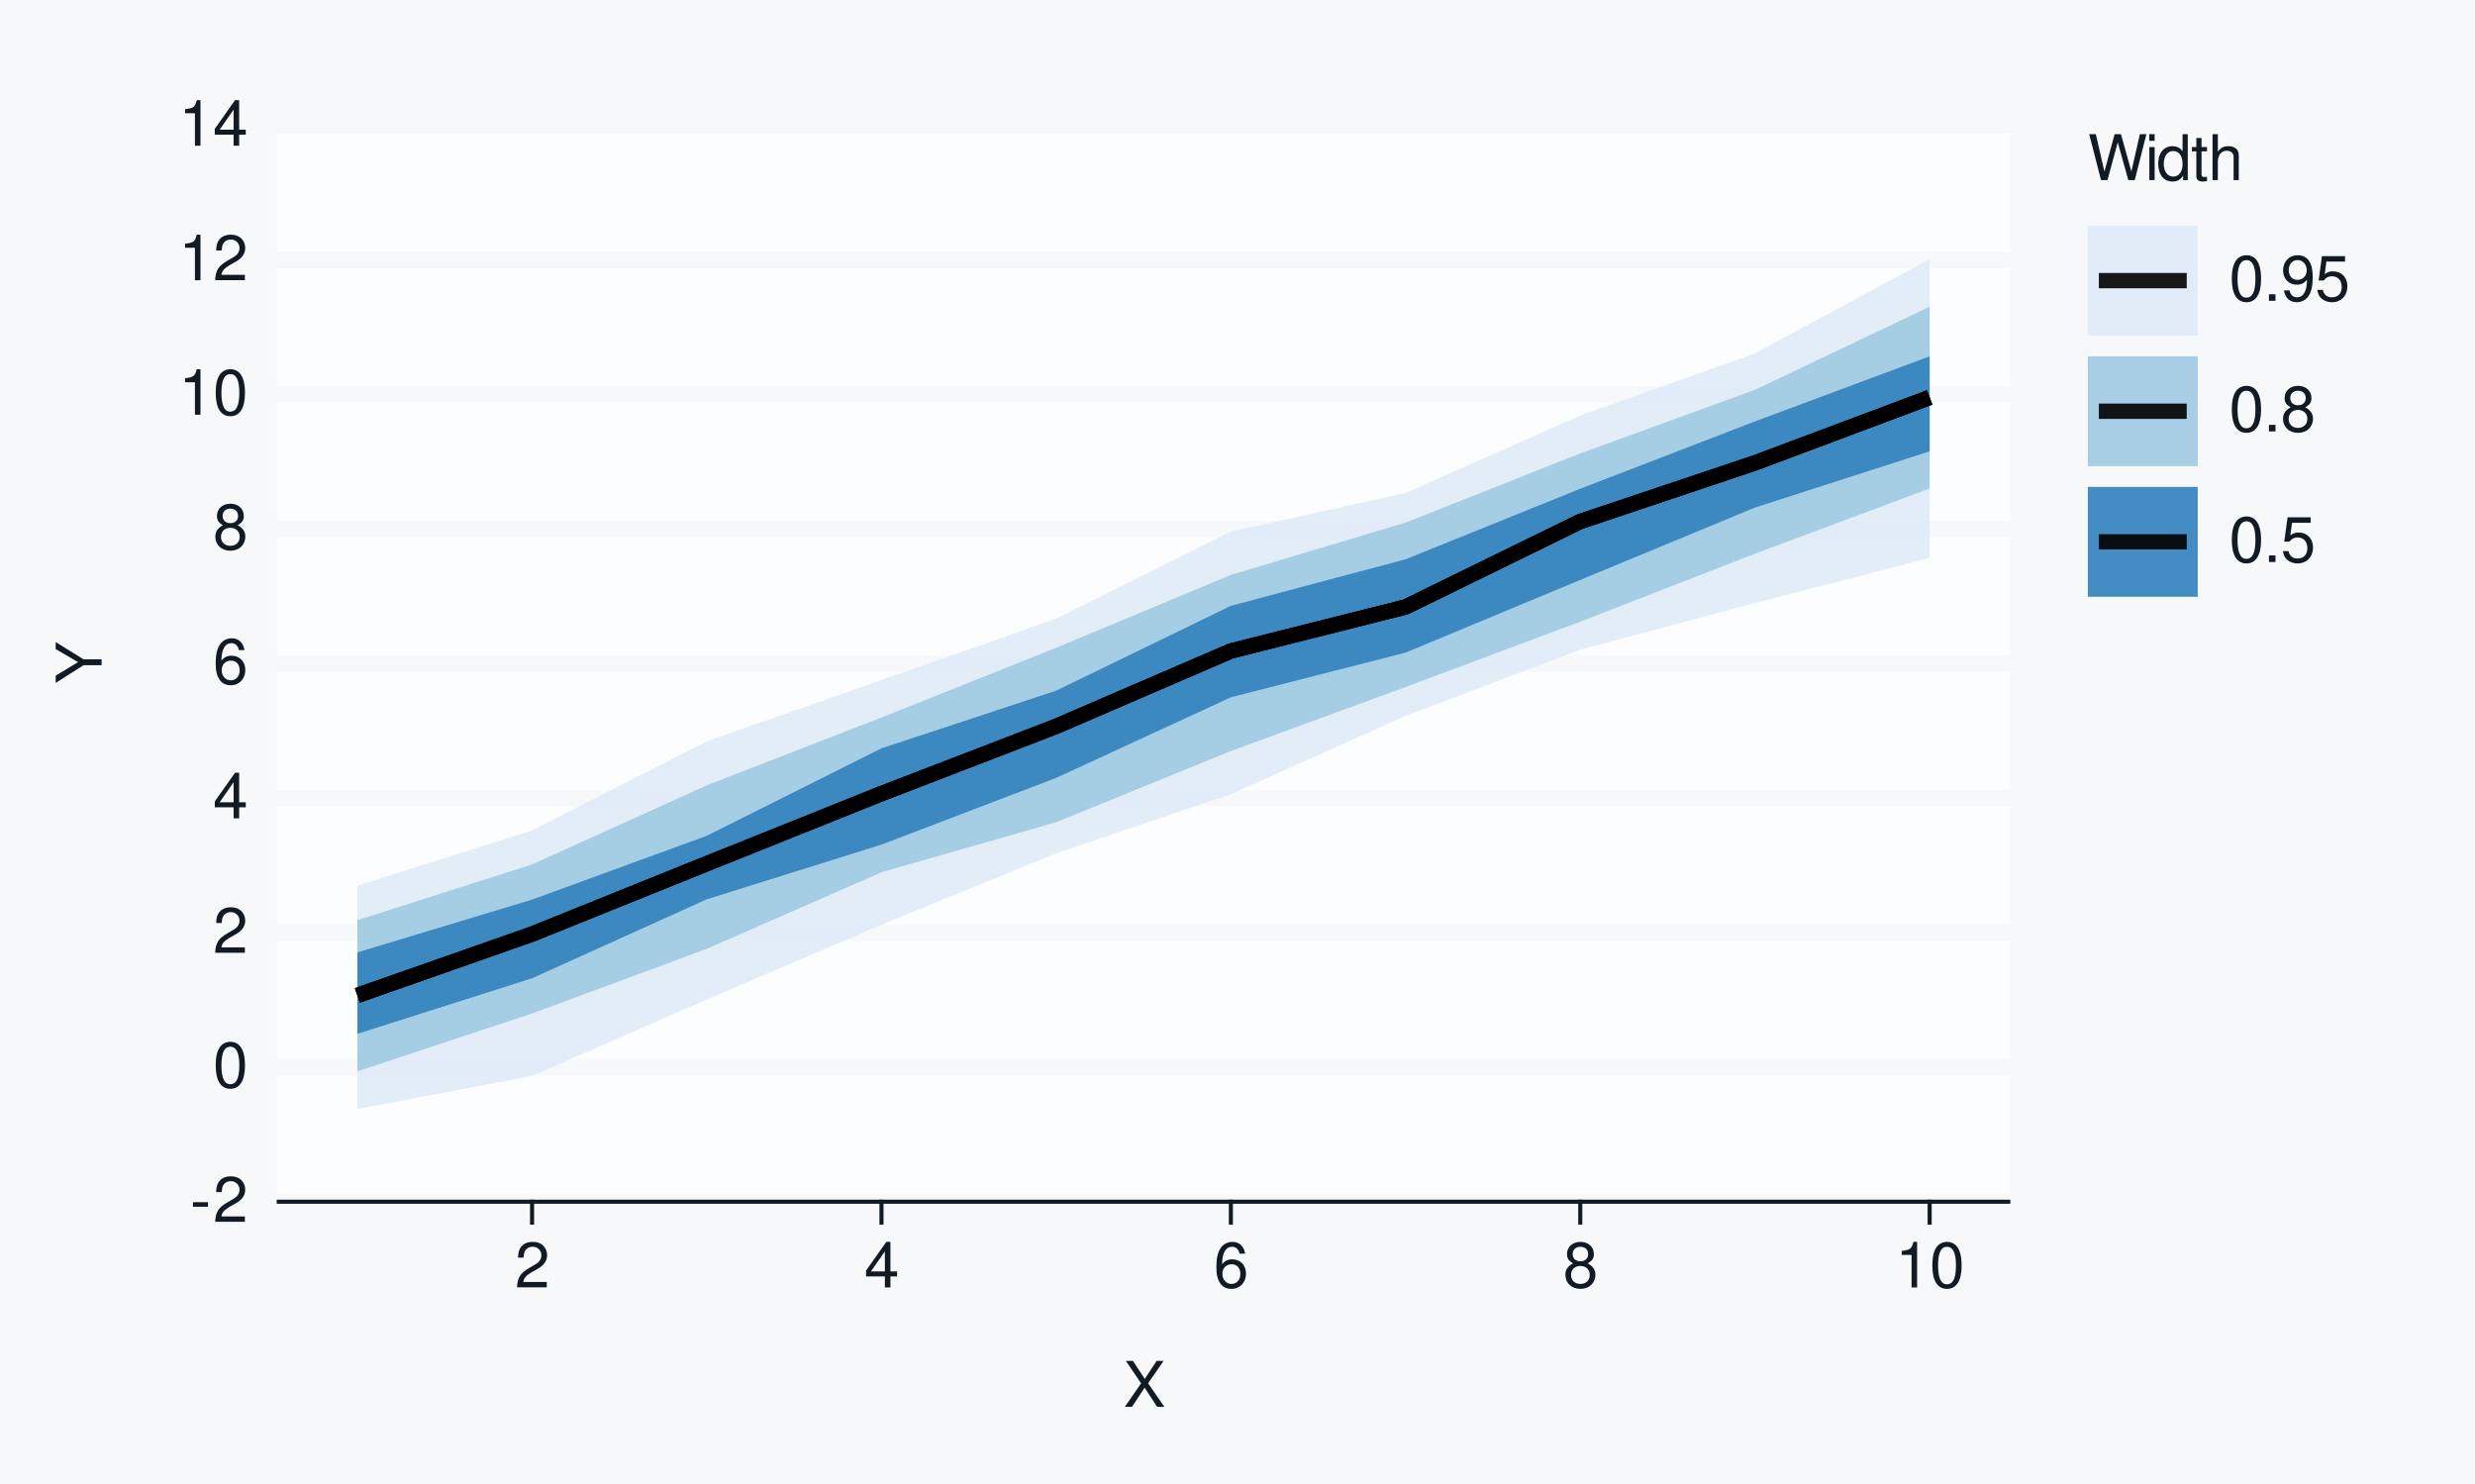
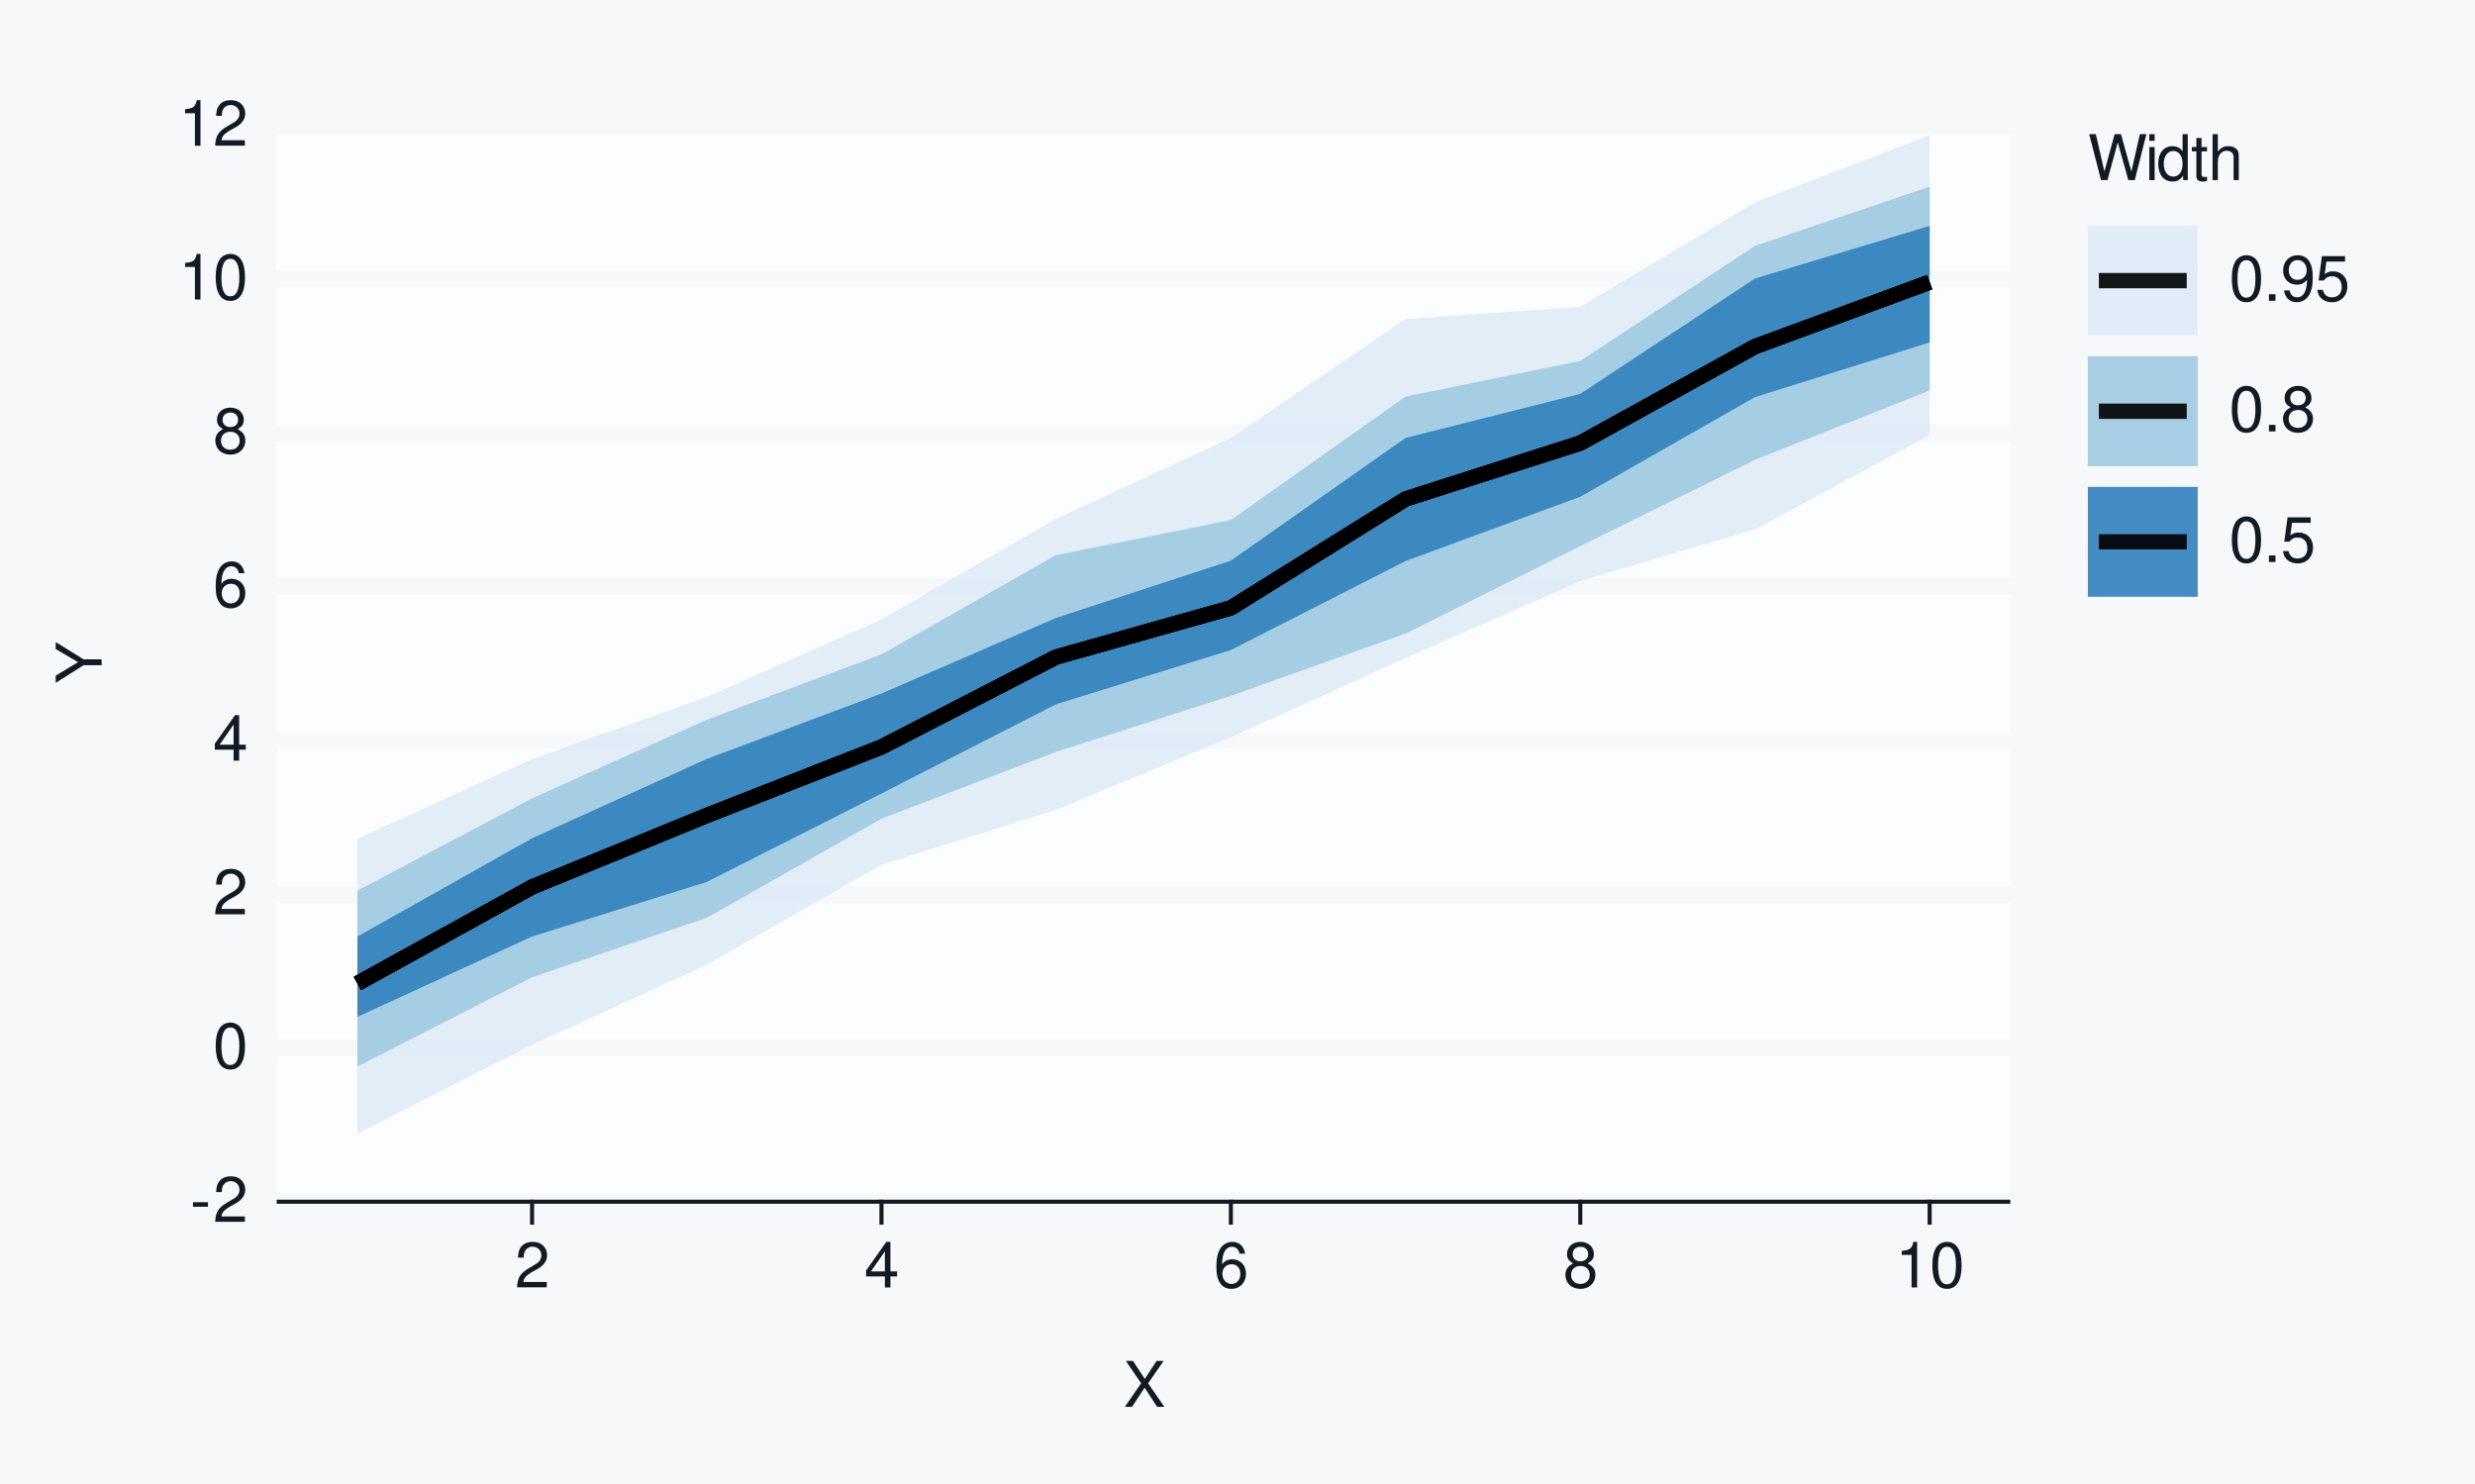
<svg xmlns="http://www.w3.org/2000/svg" xmlns:xlink="http://www.w3.org/1999/xlink" width="432pt" height="259pt" viewBox="0 0 432 259" version="1.1">
  <defs>
    <g>
      <symbol overflow="visible" id="glyph0-0">
        <path style="stroke:none;" d="" />
      </symbol>
      <symbol overflow="visible" id="glyph0-1">
        <path style="stroke:none;" d="M 3.125 -3.438 L 0.5 -3.438 L 0.5 -2.641 L 3.125 -2.641 Z M 3.125 -3.438 " />
      </symbol>
      <symbol overflow="visible" id="glyph0-2">
        <path style="stroke:none;" d="M 5.562 -0.953 L 1.469 -0.953 C 1.562 -1.609 1.906 -2.031 2.875 -2.625 L 3.969 -3.234 C 5.062 -3.844 5.625 -4.656 5.625 -5.625 C 5.625 -6.297 5.359 -6.906 4.891 -7.344 C 4.438 -7.75 3.859 -7.953 3.125 -7.953 C 2.141 -7.953 1.391 -7.594 0.969 -6.922 C 0.688 -6.5 0.578 -6 0.547 -5.203 L 1.516 -5.203 C 1.547 -5.734 1.609 -6.062 1.75 -6.328 C 2 -6.812 2.516 -7.109 3.094 -7.109 C 3.969 -7.109 4.625 -6.469 4.625 -5.609 C 4.625 -4.969 4.266 -4.422 3.578 -4.031 L 2.562 -3.438 C 0.938 -2.5 0.469 -1.75 0.375 -0.016 L 5.562 -0.016 Z M 5.562 -0.953 " />
      </symbol>
      <symbol overflow="visible" id="glyph0-3">
        <path style="stroke:none;" d="M 3.031 -7.953 C 2.297 -7.953 1.641 -7.625 1.234 -7.078 C 0.719 -6.375 0.469 -5.328 0.469 -3.844 C 0.469 -1.172 1.359 0.25 3.031 0.25 C 4.672 0.25 5.578 -1.172 5.578 -3.781 C 5.578 -5.328 5.328 -6.359 4.812 -7.078 C 4.406 -7.641 3.766 -7.953 3.031 -7.953 Z M 3.031 -7.094 C 4.062 -7.094 4.594 -6.031 4.594 -3.875 C 4.594 -1.609 4.078 -0.547 3 -0.547 C 1.984 -0.547 1.469 -1.656 1.469 -3.844 C 1.469 -6.031 1.984 -7.094 3.031 -7.094 Z M 3.031 -7.094 " />
      </symbol>
      <symbol overflow="visible" id="glyph0-4">
        <path style="stroke:none;" d="M 3.594 -1.922 L 3.594 0 L 4.562 0 L 4.562 -1.922 L 5.719 -1.922 L 5.719 -2.797 L 4.562 -2.797 L 4.562 -7.953 L 3.844 -7.953 L 0.312 -2.953 L 0.312 -1.922 Z M 3.594 -2.797 L 1.156 -2.797 L 3.594 -6.297 Z M 3.594 -2.797 " />
      </symbol>
      <symbol overflow="visible" id="glyph0-5">
        <path style="stroke:none;" d="M 5.484 -5.891 C 5.297 -7.188 4.453 -7.953 3.266 -7.953 C 2.406 -7.953 1.641 -7.531 1.172 -6.812 C 0.688 -6.031 0.469 -5.078 0.469 -3.625 C 0.469 -2.281 0.656 -1.438 1.141 -0.734 C 1.547 -0.094 2.234 0.25 3.094 0.25 C 4.578 0.25 5.641 -0.859 5.641 -2.406 C 5.641 -3.875 4.656 -4.906 3.25 -4.906 C 2.484 -4.906 1.875 -4.625 1.469 -4.031 C 1.469 -6 2.094 -7.094 3.203 -7.094 C 3.891 -7.094 4.359 -6.656 4.516 -5.891 Z M 3.141 -4.047 C 4.062 -4.047 4.656 -3.391 4.656 -2.328 C 4.656 -1.328 4 -0.609 3.109 -0.609 C 2.203 -0.609 1.516 -1.359 1.516 -2.375 C 1.516 -3.359 2.172 -4.047 3.141 -4.047 Z M 3.141 -4.047 " />
      </symbol>
      <symbol overflow="visible" id="glyph0-6">
        <path style="stroke:none;" d="M 4.297 -4.188 C 5.109 -4.688 5.375 -5.078 5.375 -5.828 C 5.375 -7.078 4.406 -7.953 3.031 -7.953 C 1.656 -7.953 0.688 -7.078 0.688 -5.844 C 0.688 -5.078 0.938 -4.703 1.734 -4.188 C 0.844 -3.734 0.406 -3.094 0.406 -2.219 C 0.406 -0.766 1.469 0.25 3.031 0.25 C 4.562 0.25 5.641 -0.766 5.641 -2.219 C 5.641 -3.094 5.203 -3.734 4.297 -4.188 Z M 3.031 -7.094 C 3.844 -7.094 4.375 -6.594 4.375 -5.812 C 4.375 -5.062 3.844 -4.562 3.031 -4.562 C 2.203 -4.562 1.672 -5.062 1.672 -5.828 C 1.672 -6.594 2.203 -7.094 3.031 -7.094 Z M 3.031 -3.75 C 4 -3.75 4.656 -3.109 4.656 -2.188 C 4.656 -1.234 4 -0.609 3 -0.609 C 2.062 -0.609 1.391 -1.25 1.391 -2.172 C 1.391 -3.125 2.047 -3.75 3.031 -3.75 Z M 3.031 -3.75 " />
      </symbol>
      <symbol overflow="visible" id="glyph0-7">
        <path style="stroke:none;" d="M 2.844 -5.672 L 2.844 0 L 3.812 0 L 3.812 -7.953 L 3.172 -7.953 C 2.844 -6.734 2.625 -6.562 1.125 -6.375 L 1.125 -5.672 Z M 2.844 -5.672 " />
      </symbol>
      <symbol overflow="visible" id="glyph0-8">
        <path style="stroke:none;" d="M 4.297 -4.109 L 7 -8.016 L 5.781 -8.016 L 3.719 -4.875 L 1.656 -8.016 L 0.422 -8.016 L 3.078 -4.109 L 0.234 0 L 1.484 0 L 3.688 -3.344 L 5.875 0 L 7.141 0 Z M 4.297 -4.109 " />
      </symbol>
      <symbol overflow="visible" id="glyph0-9">
        <path style="stroke:none;" d="M 8.188 0 L 10.219 -8.016 L 9.078 -8.016 L 7.594 -1.5 L 5.781 -8.016 L 4.672 -8.016 L 2.891 -1.5 L 1.391 -8.016 L 0.234 -8.016 L 2.297 0 L 3.422 0 L 5.219 -6.594 L 7.062 0 Z M 8.188 0 " />
      </symbol>
      <symbol overflow="visible" id="glyph0-10">
        <path style="stroke:none;" d="M 1.656 -5.766 L 0.734 -5.766 L 0.734 0 L 1.656 0 Z M 1.656 -8.016 L 0.719 -8.016 L 0.719 -6.859 L 1.656 -6.859 Z M 1.656 -8.016 " />
      </symbol>
      <symbol overflow="visible" id="glyph0-11">
        <path style="stroke:none;" d="M 5.438 -8.016 L 4.531 -8.016 L 4.531 -5.031 C 4.141 -5.625 3.531 -5.922 2.766 -5.922 C 1.266 -5.922 0.281 -4.734 0.281 -2.891 C 0.281 -0.953 1.234 0.25 2.797 0.25 C 3.594 0.25 4.141 -0.047 4.625 -0.766 L 4.625 0 L 5.438 0 Z M 2.922 -5.078 C 3.906 -5.078 4.531 -4.203 4.531 -2.812 C 4.531 -1.484 3.891 -0.609 2.922 -0.609 C 1.906 -0.609 1.25 -1.5 1.25 -2.844 C 1.25 -4.188 1.906 -5.078 2.922 -5.078 Z M 2.922 -5.078 " />
      </symbol>
      <symbol overflow="visible" id="glyph0-12">
        <path style="stroke:none;" d="M 2.797 -5.766 L 1.844 -5.766 L 1.844 -7.344 L 0.938 -7.344 L 0.938 -5.766 L 0.156 -5.766 L 0.156 -5.016 L 0.938 -5.016 L 0.938 -0.656 C 0.938 -0.062 1.328 0.25 2.047 0.25 C 2.281 0.25 2.484 0.234 2.797 0.172 L 2.797 -0.594 C 2.656 -0.562 2.547 -0.547 2.359 -0.547 C 1.953 -0.547 1.844 -0.656 1.844 -1.062 L 1.844 -5.016 L 2.797 -5.016 Z M 2.797 -5.766 " />
      </symbol>
      <symbol overflow="visible" id="glyph0-13">
        <path style="stroke:none;" d="M 0.766 -8.016 L 0.766 0 L 1.688 0 L 1.688 -3.172 C 1.688 -4.359 2.297 -5.125 3.25 -5.125 C 3.547 -5.125 3.844 -5.031 4.062 -4.875 C 4.328 -4.672 4.438 -4.406 4.438 -4 L 4.438 0 L 5.344 0 L 5.344 -4.359 C 5.344 -5.328 4.656 -5.922 3.531 -5.922 C 2.719 -5.922 2.219 -5.672 1.688 -4.969 L 1.688 -8.016 Z M 0.766 -8.016 " />
      </symbol>
      <symbol overflow="visible" id="glyph0-14">
        <path style="stroke:none;" d="M 2.094 -1.141 L 0.953 -1.141 L 0.953 0 L 2.094 0 Z M 2.094 -1.141 " />
      </symbol>
      <symbol overflow="visible" id="glyph0-15">
        <path style="stroke:none;" d="M 0.578 -1.812 C 0.766 -0.516 1.609 0.25 2.797 0.25 C 3.656 0.25 4.438 -0.172 4.891 -0.875 C 5.375 -1.656 5.594 -2.625 5.594 -4.062 C 5.594 -5.406 5.406 -6.266 4.938 -6.969 C 4.516 -7.609 3.828 -7.953 2.969 -7.953 C 1.484 -7.953 0.422 -6.844 0.422 -5.297 C 0.422 -3.844 1.406 -2.812 2.812 -2.812 C 3.547 -2.812 4.109 -3.062 4.594 -3.672 C 4.594 -1.688 3.969 -0.609 2.859 -0.609 C 2.172 -0.609 1.703 -1.047 1.547 -1.812 Z M 2.953 -7.109 C 3.859 -7.109 4.547 -6.344 4.547 -5.328 C 4.547 -4.344 3.891 -3.656 2.922 -3.656 C 1.984 -3.656 1.406 -4.328 1.406 -5.375 C 1.406 -6.375 2.062 -7.109 2.953 -7.109 Z M 2.953 -7.109 " />
      </symbol>
      <symbol overflow="visible" id="glyph0-16">
        <path style="stroke:none;" d="M 5.234 -7.797 L 1.203 -7.797 L 0.625 -3.547 L 1.516 -3.547 C 1.969 -4.094 2.344 -4.281 2.953 -4.281 C 4 -4.281 4.656 -3.562 4.656 -2.406 C 4.656 -1.281 4 -0.609 2.953 -0.609 C 2.094 -0.609 1.578 -1.031 1.359 -1.906 L 0.391 -1.906 C 0.516 -1.281 0.625 -0.969 0.859 -0.688 C 1.297 -0.094 2.094 0.25 2.969 0.25 C 4.547 0.25 5.641 -0.891 5.641 -2.547 C 5.641 -4.078 4.625 -5.141 3.125 -5.141 C 2.578 -5.141 2.141 -5 1.688 -4.656 L 1.984 -6.844 L 5.234 -6.844 Z M 5.234 -7.797 " />
      </symbol>
      <symbol overflow="visible" id="glyph1-0">
        <path style="stroke:none;" d="" />
      </symbol>
      <symbol overflow="visible" id="glyph1-1">
        <path style="stroke:none;" d="M -3.141 -4.25 L -8.016 -7.266 L -8.016 -6.047 L -4.109 -3.766 L -8.016 -1.406 L -8.016 -0.141 L -3.141 -3.234 L 0 -3.234 L 0 -4.25 Z M -3.141 -4.25 " />
      </symbol>
    </g>
  </defs>
  <g id="surface93">
    <rect x="0" y="0" width="432" height="259" style="fill:rgb(96.471%,97.255%,98.039%);fill-opacity:1;stroke:none;" />
    <path style="fill:none;stroke-width:0.711;stroke-linecap:round;stroke-linejoin:round;stroke:rgb(96.471%,97.255%,98.039%);stroke-opacity:1;stroke-miterlimit:10;" d="M 0 259 L 432 259 L 432 0 L 0 0 Z M 0 259 " />
    <path style="fill-rule:nonzero;fill:rgb(98.824%,99.216%,99.608%);fill-opacity:1;stroke-width:0.711;stroke-linecap:round;stroke-linejoin:round;stroke:rgb(98.824%,99.216%,99.608%);stroke-opacity:1;stroke-miterlimit:10;" d="M 48.656 209.758 L 350.535 209.758 L 350.535 21.918 L 48.656 21.918 Z M 48.656 209.758 " />
    <path style="fill:none;stroke-width:2.845;stroke-linecap:square;stroke-linejoin:round;stroke:rgb(96.471%,97.255%,98.039%);stroke-opacity:1;stroke-miterlimit:10;" d="M 48.656 209.758 L 350.535 209.758 " />
-     <path style="fill:none;stroke-width:2.845;stroke-linecap:square;stroke-linejoin:round;stroke:rgb(96.471%,97.255%,98.039%);stroke-opacity:1;stroke-miterlimit:10;" d="M 48.656 186.277 L 350.535 186.277 " />
-     <path style="fill:none;stroke-width:2.845;stroke-linecap:square;stroke-linejoin:round;stroke:rgb(96.471%,97.255%,98.039%);stroke-opacity:1;stroke-miterlimit:10;" d="M 48.656 162.797 L 350.535 162.797 " />
-     <path style="fill:none;stroke-width:2.845;stroke-linecap:square;stroke-linejoin:round;stroke:rgb(96.471%,97.255%,98.039%);stroke-opacity:1;stroke-miterlimit:10;" d="M 48.656 139.316 L 350.535 139.316 " />
-     <path style="fill:none;stroke-width:2.845;stroke-linecap:square;stroke-linejoin:round;stroke:rgb(96.471%,97.255%,98.039%);stroke-opacity:1;stroke-miterlimit:10;" d="M 48.656 115.84 L 350.535 115.84 " />
-     <path style="fill:none;stroke-width:2.845;stroke-linecap:square;stroke-linejoin:round;stroke:rgb(96.471%,97.255%,98.039%);stroke-opacity:1;stroke-miterlimit:10;" d="M 48.656 92.359 L 350.535 92.359 " />
-     <path style="fill:none;stroke-width:2.845;stroke-linecap:square;stroke-linejoin:round;stroke:rgb(96.471%,97.255%,98.039%);stroke-opacity:1;stroke-miterlimit:10;" d="M 48.656 68.879 L 350.535 68.879 " />
-     <path style="fill:none;stroke-width:2.845;stroke-linecap:square;stroke-linejoin:round;stroke:rgb(96.471%,97.255%,98.039%);stroke-opacity:1;stroke-miterlimit:10;" d="M 48.656 45.398 L 350.535 45.398 " />
+     <path style="fill:none;stroke-width:2.845;stroke-linecap:square;stroke-linejoin:round;stroke:rgb(96.471%,97.255%,98.039%);stroke-opacity:1;stroke-miterlimit:10;" d="M 48.656 182.922 L 350.535 182.922 " />
+     <path style="fill:none;stroke-width:2.845;stroke-linecap:square;stroke-linejoin:round;stroke:rgb(96.471%,97.255%,98.039%);stroke-opacity:1;stroke-miterlimit:10;" d="M 48.656 156.09 L 350.535 156.09 " />
+     <path style="fill:none;stroke-width:2.845;stroke-linecap:square;stroke-linejoin:round;stroke:rgb(96.471%,97.255%,98.039%);stroke-opacity:1;stroke-miterlimit:10;" d="M 48.656 129.254 L 350.535 129.254 " />
+     <path style="fill:none;stroke-width:2.845;stroke-linecap:square;stroke-linejoin:round;stroke:rgb(96.471%,97.255%,98.039%);stroke-opacity:1;stroke-miterlimit:10;" d="M 48.656 102.422 L 350.535 102.422 " />
+     <path style="fill:none;stroke-width:2.845;stroke-linecap:square;stroke-linejoin:round;stroke:rgb(96.471%,97.255%,98.039%);stroke-opacity:1;stroke-miterlimit:10;" d="M 48.656 75.586 L 350.535 75.586 " />
+     <path style="fill:none;stroke-width:2.845;stroke-linecap:square;stroke-linejoin:round;stroke:rgb(96.471%,97.255%,98.039%);stroke-opacity:1;stroke-miterlimit:10;" d="M 48.656 48.754 L 350.535 48.754 " />
    <path style="fill:none;stroke-width:2.845;stroke-linecap:square;stroke-linejoin:round;stroke:rgb(96.471%,97.255%,98.039%);stroke-opacity:1;stroke-miterlimit:10;" d="M 48.656 21.918 L 350.535 21.918 " />
-     <path style=" stroke:none;fill-rule:nonzero;fill:rgb(87.059%,92.157%,96.863%);fill-opacity:0.902;" d="M 62.379 154.602 L 92.871 144.938 L 123.363 129.41 L 153.859 118.699 L 184.352 107.988 L 214.844 92.793 L 245.336 86.047 L 275.828 72.535 L 306.32 61.684 L 336.812 45.238 L 336.812 97.383 L 306.32 105.246 L 275.828 113.402 L 245.336 124.945 L 214.844 138.617 L 184.352 148.93 L 153.859 161.402 L 123.363 174.461 L 92.871 187.793 L 62.379 193.57 Z M 62.379 154.602 " />
-     <path style=" stroke:none;fill-rule:nonzero;fill:rgb(61.961%,79.216%,88.235%);fill-opacity:0.902;" d="M 62.379 160.617 L 92.871 150.883 L 123.363 137.074 L 153.859 125.238 L 184.352 113.066 L 214.844 100.348 L 245.336 91.219 L 275.828 79.145 L 306.32 68.043 L 336.812 53.539 L 336.812 85.266 L 306.32 96.645 L 275.828 108.516 L 245.336 119.91 L 214.844 131.094 L 184.352 143.512 L 153.859 152.25 L 123.363 165.613 L 92.871 176.898 L 62.379 187 Z M 62.379 160.617 " />
-     <path style=" stroke:none;fill-rule:nonzero;fill:rgb(19.216%,50.98%,74.118%);fill-opacity:0.902;" d="M 62.379 166.238 L 92.871 157.023 L 123.363 145.883 L 153.859 130.617 L 184.352 120.551 L 214.844 105.746 L 245.336 97.621 L 275.828 85.309 L 306.32 73.555 L 336.812 62.195 L 336.812 78.777 L 306.32 88.594 L 275.828 101.223 L 245.336 113.914 L 214.844 121.711 L 184.352 135.777 L 153.859 147.422 L 123.363 156.969 L 92.871 170.754 L 62.379 180.453 Z M 62.379 166.238 " />
-     <path style="fill:none;stroke-width:2.667;stroke-linecap:butt;stroke-linejoin:round;stroke:rgb(0%,0%,0%);stroke-opacity:0.902;stroke-miterlimit:10;" d="M 62.379 173.746 L 92.871 163.043 L 123.363 150.75 L 153.859 138.523 L 184.352 126.777 L 214.844 113.629 L 245.336 105.945 L 275.828 91.023 L 306.32 80.797 L 336.812 69.367 " />
-     <path style="fill:none;stroke-width:2.667;stroke-linecap:butt;stroke-linejoin:round;stroke:rgb(0%,0%,0%);stroke-opacity:0.902;stroke-miterlimit:10;" d="M 62.379 173.746 L 92.871 163.043 L 123.363 150.75 L 153.859 138.523 L 184.352 126.777 L 214.844 113.629 L 245.336 105.945 L 275.828 91.023 L 306.32 80.797 L 336.812 69.367 " />
-     <path style="fill:none;stroke-width:2.667;stroke-linecap:butt;stroke-linejoin:round;stroke:rgb(0%,0%,0%);stroke-opacity:0.902;stroke-miterlimit:10;" d="M 62.379 173.746 L 92.871 163.043 L 123.363 150.75 L 153.859 138.523 L 184.352 126.777 L 214.844 113.629 L 245.336 105.945 L 275.828 91.023 L 306.32 80.797 L 336.812 69.367 " />
+     <path style=" stroke:none;fill-rule:nonzero;fill:rgb(87.059%,92.157%,96.863%);fill-opacity:0.902;" d="M 62.379 146.402 L 92.871 132.504 L 123.363 121.668 L 153.859 108.117 L 184.352 90.562 L 214.844 76.445 L 245.336 55.676 L 275.828 53.574 L 306.32 35.316 L 336.812 23.621 L 336.812 75.93 L 306.32 92.402 L 275.828 101.418 L 245.336 114.848 L 214.844 128.676 L 184.352 141.332 L 153.859 150.934 L 123.363 168.383 L 92.871 182.363 L 62.379 197.867 Z M 62.379 146.402 " />
+     <path style=" stroke:none;fill-rule:nonzero;fill:rgb(61.961%,79.216%,88.235%);fill-opacity:0.902;" d="M 62.379 155.461 L 92.871 139.352 L 123.363 125.621 L 153.859 114.211 L 184.352 96.883 L 214.844 90.777 L 245.336 69.219 L 275.828 63.004 L 306.32 42.93 L 336.812 32.578 L 336.812 68.141 L 306.32 80.258 L 275.828 95.309 L 245.336 110.586 L 214.844 121.445 L 184.352 131.219 L 153.859 142.891 L 123.363 160.199 L 92.871 170.578 L 62.379 186.148 Z M 62.379 155.461 " />
+     <path style=" stroke:none;fill-rule:nonzero;fill:rgb(19.216%,50.98%,74.118%);fill-opacity:0.902;" d="M 62.379 163.469 L 92.871 146.312 L 123.363 132.469 L 153.859 121.047 L 184.352 107.844 L 214.844 97.852 L 245.336 76.434 L 275.828 68.754 L 306.32 48.609 L 336.812 39.426 L 336.812 59.762 L 306.32 69.316 L 275.828 86.707 L 245.336 97.922 L 214.844 113.465 L 184.352 122.918 L 153.859 138.5 L 123.363 153.941 L 92.871 163.461 L 62.379 177.496 Z M 62.379 163.469 " />
+     <path style="fill:none;stroke-width:2.667;stroke-linecap:butt;stroke-linejoin:round;stroke:rgb(0%,0%,0%);stroke-opacity:0.902;stroke-miterlimit:10;" d="M 62.379 171.668 L 92.871 154.82 L 123.363 142.336 L 153.859 130.379 L 184.352 114.68 L 214.844 106.102 L 245.336 87.094 L 275.828 77.34 L 306.32 60.492 L 336.812 49.25 " />
+     <path style="fill:none;stroke-width:2.667;stroke-linecap:butt;stroke-linejoin:round;stroke:rgb(0%,0%,0%);stroke-opacity:0.902;stroke-miterlimit:10;" d="M 62.379 171.668 L 92.871 154.82 L 123.363 142.336 L 153.859 130.379 L 184.352 114.68 L 214.844 106.102 L 245.336 87.094 L 275.828 77.34 L 306.32 60.492 L 336.812 49.25 " />
+     <path style="fill:none;stroke-width:2.667;stroke-linecap:butt;stroke-linejoin:round;stroke:rgb(0%,0%,0%);stroke-opacity:0.902;stroke-miterlimit:10;" d="M 62.379 171.668 L 92.871 154.82 L 123.363 142.336 L 153.859 130.379 L 184.352 114.68 L 214.844 106.102 L 245.336 87.094 L 275.828 77.34 L 306.32 60.492 L 336.812 49.25 " />
    <g style="fill:rgb(7.059%,10.588%,14.118%);fill-opacity:1;">
      <use xlink:href="#glyph0-1" x="33.18" y="213.276" />
      <use xlink:href="#glyph0-2" x="37.18" y="213.276" />
    </g>
    <g style="fill:rgb(7.059%,10.588%,14.118%);fill-opacity:1;">
-       <use xlink:href="#glyph0-3" x="37.18" y="189.796" />
+       <use xlink:href="#glyph0-3" x="37.18" y="186.44" />
    </g>
    <g style="fill:rgb(7.059%,10.588%,14.118%);fill-opacity:1;">
-       <use xlink:href="#glyph0-2" x="37.18" y="166.315" />
+       <use xlink:href="#glyph0-2" x="37.18" y="159.608" />
    </g>
    <g style="fill:rgb(7.059%,10.588%,14.118%);fill-opacity:1;">
-       <use xlink:href="#glyph0-4" x="37.18" y="142.835" />
+       <use xlink:href="#glyph0-4" x="37.18" y="132.772" />
    </g>
    <g style="fill:rgb(7.059%,10.588%,14.118%);fill-opacity:1;">
-       <use xlink:href="#glyph0-5" x="37.18" y="119.358" />
+       <use xlink:href="#glyph0-5" x="37.18" y="105.94" />
    </g>
    <g style="fill:rgb(7.059%,10.588%,14.118%);fill-opacity:1;">
-       <use xlink:href="#glyph0-6" x="37.18" y="95.878" />
+       <use xlink:href="#glyph0-6" x="37.18" y="79.104" />
    </g>
    <g style="fill:rgb(7.059%,10.588%,14.118%);fill-opacity:1;">
-       <use xlink:href="#glyph0-7" x="31.18" y="72.397" />
-       <use xlink:href="#glyph0-3" x="37.18" y="72.397" />
-     </g>
-     <g style="fill:rgb(7.059%,10.588%,14.118%);fill-opacity:1;">
-       <use xlink:href="#glyph0-7" x="31.18" y="48.917" />
-       <use xlink:href="#glyph0-2" x="37.18" y="48.917" />
+       <use xlink:href="#glyph0-7" x="31.18" y="52.272" />
+       <use xlink:href="#glyph0-3" x="37.18" y="52.272" />
    </g>
    <g style="fill:rgb(7.059%,10.588%,14.118%);fill-opacity:1;">
      <use xlink:href="#glyph0-7" x="31.18" y="25.437" />
-       <use xlink:href="#glyph0-4" x="37.18" y="25.437" />
+       <use xlink:href="#glyph0-2" x="37.18" y="25.437" />
    </g>
    <path style="fill:none;stroke-width:0.711;stroke-linecap:square;stroke-linejoin:round;stroke:rgb(7.059%,10.588%,14.118%);stroke-opacity:1;stroke-miterlimit:10;" d="M 48.656 209.758 L 350.535 209.758 " />
    <path style="fill:none;stroke-width:0.711;stroke-linecap:square;stroke-linejoin:round;stroke:rgb(7.059%,10.588%,14.118%);stroke-opacity:1;stroke-miterlimit:10;" d="M 92.871 213.41 L 92.871 209.758 " />
    <path style="fill:none;stroke-width:0.711;stroke-linecap:square;stroke-linejoin:round;stroke:rgb(7.059%,10.588%,14.118%);stroke-opacity:1;stroke-miterlimit:10;" d="M 153.859 213.41 L 153.859 209.758 " />
    <path style="fill:none;stroke-width:0.711;stroke-linecap:square;stroke-linejoin:round;stroke:rgb(7.059%,10.588%,14.118%);stroke-opacity:1;stroke-miterlimit:10;" d="M 214.844 213.41 L 214.844 209.758 " />
    <path style="fill:none;stroke-width:0.711;stroke-linecap:square;stroke-linejoin:round;stroke:rgb(7.059%,10.588%,14.118%);stroke-opacity:1;stroke-miterlimit:10;" d="M 275.828 213.41 L 275.828 209.758 " />
    <path style="fill:none;stroke-width:0.711;stroke-linecap:square;stroke-linejoin:round;stroke:rgb(7.059%,10.588%,14.118%);stroke-opacity:1;stroke-miterlimit:10;" d="M 336.812 213.41 L 336.812 209.758 " />
    <g style="fill:rgb(7.059%,10.588%,14.118%);fill-opacity:1;">
      <use xlink:href="#glyph0-2" x="89.871" y="224.718" />
    </g>
    <g style="fill:rgb(7.059%,10.588%,14.118%);fill-opacity:1;">
      <use xlink:href="#glyph0-4" x="150.859" y="224.718" />
    </g>
    <g style="fill:rgb(7.059%,10.588%,14.118%);fill-opacity:1;">
      <use xlink:href="#glyph0-5" x="211.844" y="224.718" />
    </g>
    <g style="fill:rgb(7.059%,10.588%,14.118%);fill-opacity:1;">
      <use xlink:href="#glyph0-6" x="272.828" y="224.718" />
    </g>
    <g style="fill:rgb(7.059%,10.588%,14.118%);fill-opacity:1;">
      <use xlink:href="#glyph0-7" x="330.812" y="224.718" />
      <use xlink:href="#glyph0-3" x="336.812" y="224.718" />
    </g>
    <g style="fill:rgb(7.059%,10.588%,14.118%);fill-opacity:1;">
      <use xlink:href="#glyph0-8" x="196.098" y="245.562" />
    </g>
    <g style="fill:rgb(7.059%,10.588%,14.118%);fill-opacity:1;">
      <use xlink:href="#glyph1-1" x="17.737" y="119.34" />
    </g>
    <path style=" stroke:none;fill-rule:nonzero;fill:rgb(96.471%,97.255%,98.039%);fill-opacity:1;" d="M 356.207 112.383 L 410.082 112.383 L 410.082 21.918 L 356.207 21.918 Z M 356.207 112.383 " />
    <g style="fill:rgb(7.059%,10.588%,14.118%);fill-opacity:1;">
      <use xlink:href="#glyph0-9" x="364.426" y="31.437" />
      <use xlink:href="#glyph0-10" x="374.426" y="31.437" />
      <use xlink:href="#glyph0-11" x="376.426" y="31.437" />
      <use xlink:href="#glyph0-12" x="382.426" y="31.437" />
      <use xlink:href="#glyph0-13" x="385.426" y="31.437" />
    </g>
    <path style="fill-rule:nonzero;fill:rgb(96.471%,97.255%,98.039%);fill-opacity:1;stroke-width:0.711;stroke-linecap:round;stroke-linejoin:round;stroke:rgb(96.471%,97.255%,98.039%);stroke-opacity:1;stroke-miterlimit:10;" d="M 364.426 58.574 L 383.605 58.574 L 383.605 39.395 L 364.426 39.395 Z M 364.426 58.574 " />
    <path style=" stroke:none;fill-rule:nonzero;fill:rgb(87.059%,92.157%,96.863%);fill-opacity:0.902;" d="M 364.426 58.574 L 383.605 58.574 L 383.605 39.395 L 364.426 39.395 Z M 364.426 58.574 " />
    <path style="fill:none;stroke-width:2.667;stroke-linecap:butt;stroke-linejoin:round;stroke:rgb(0%,0%,0%);stroke-opacity:0.902;stroke-miterlimit:10;" d="M 366.344 48.984 L 381.684 48.984 " />
    <path style="fill-rule:nonzero;fill:rgb(96.471%,97.255%,98.039%);fill-opacity:1;stroke-width:0.711;stroke-linecap:round;stroke-linejoin:round;stroke:rgb(96.471%,97.255%,98.039%);stroke-opacity:1;stroke-miterlimit:10;" d="M 364.426 81.371 L 383.605 81.371 L 383.605 62.191 L 364.426 62.191 Z M 364.426 81.371 " />
    <path style=" stroke:none;fill-rule:nonzero;fill:rgb(61.961%,79.216%,88.235%);fill-opacity:0.902;" d="M 364.426 81.371 L 383.605 81.371 L 383.605 62.191 L 364.426 62.191 Z M 364.426 81.371 " />
    <path style="fill:none;stroke-width:2.667;stroke-linecap:butt;stroke-linejoin:round;stroke:rgb(0%,0%,0%);stroke-opacity:0.902;stroke-miterlimit:10;" d="M 366.344 71.781 L 381.684 71.781 " />
    <path style="fill-rule:nonzero;fill:rgb(96.471%,97.255%,98.039%);fill-opacity:1;stroke-width:0.711;stroke-linecap:round;stroke-linejoin:round;stroke:rgb(96.471%,97.255%,98.039%);stroke-opacity:1;stroke-miterlimit:10;" d="M 364.426 104.164 L 383.605 104.164 L 383.605 84.984 L 364.426 84.984 Z M 364.426 104.164 " />
    <path style=" stroke:none;fill-rule:nonzero;fill:rgb(19.216%,50.98%,74.118%);fill-opacity:0.902;" d="M 364.426 104.164 L 383.605 104.164 L 383.605 84.984 L 364.426 84.984 Z M 364.426 104.164 " />
    <path style="fill:none;stroke-width:2.667;stroke-linecap:butt;stroke-linejoin:round;stroke:rgb(0%,0%,0%);stroke-opacity:0.902;stroke-miterlimit:10;" d="M 366.344 94.574 L 381.684 94.574 " />
    <g style="fill:rgb(7.059%,10.588%,14.118%);fill-opacity:1;">
      <use xlink:href="#glyph0-3" x="389.082" y="52.503" />
      <use xlink:href="#glyph0-14" x="395.082" y="52.503" />
      <use xlink:href="#glyph0-15" x="398.082" y="52.503" />
      <use xlink:href="#glyph0-16" x="404.082" y="52.503" />
    </g>
    <g style="fill:rgb(7.059%,10.588%,14.118%);fill-opacity:1;">
      <use xlink:href="#glyph0-3" x="389.082" y="75.3" />
      <use xlink:href="#glyph0-14" x="395.082" y="75.3" />
      <use xlink:href="#glyph0-6" x="398.082" y="75.3" />
    </g>
    <g style="fill:rgb(7.059%,10.588%,14.118%);fill-opacity:1;">
      <use xlink:href="#glyph0-3" x="389.082" y="98.093" />
      <use xlink:href="#glyph0-14" x="395.082" y="98.093" />
      <use xlink:href="#glyph0-16" x="398.082" y="98.093" />
    </g>
  </g>
</svg>
